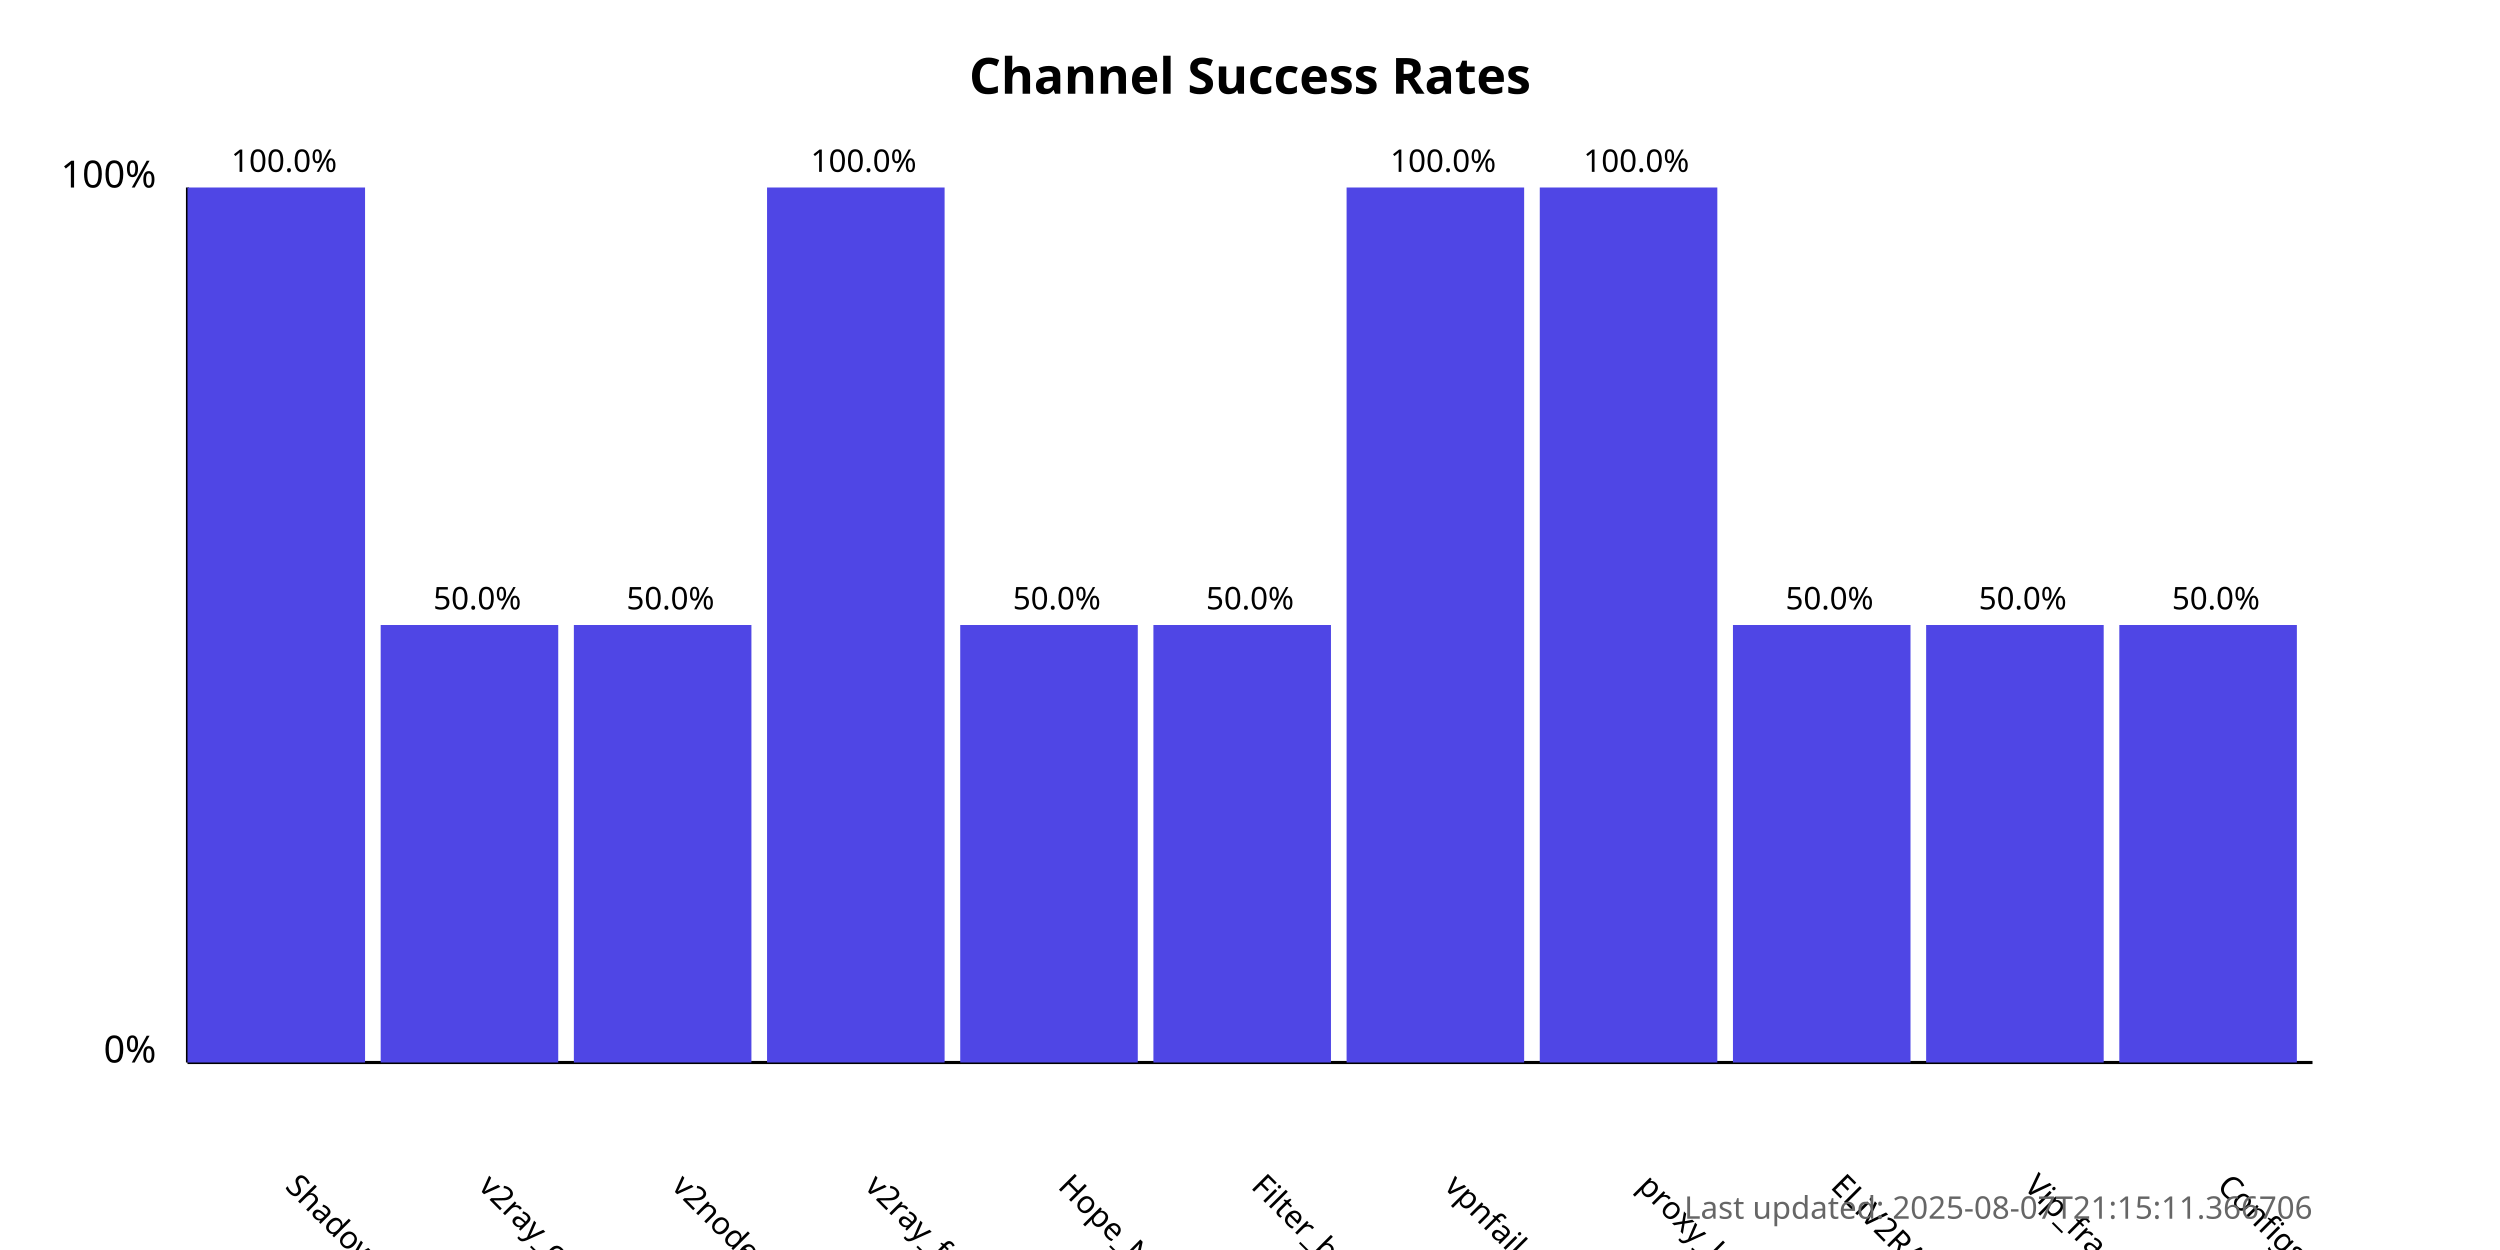
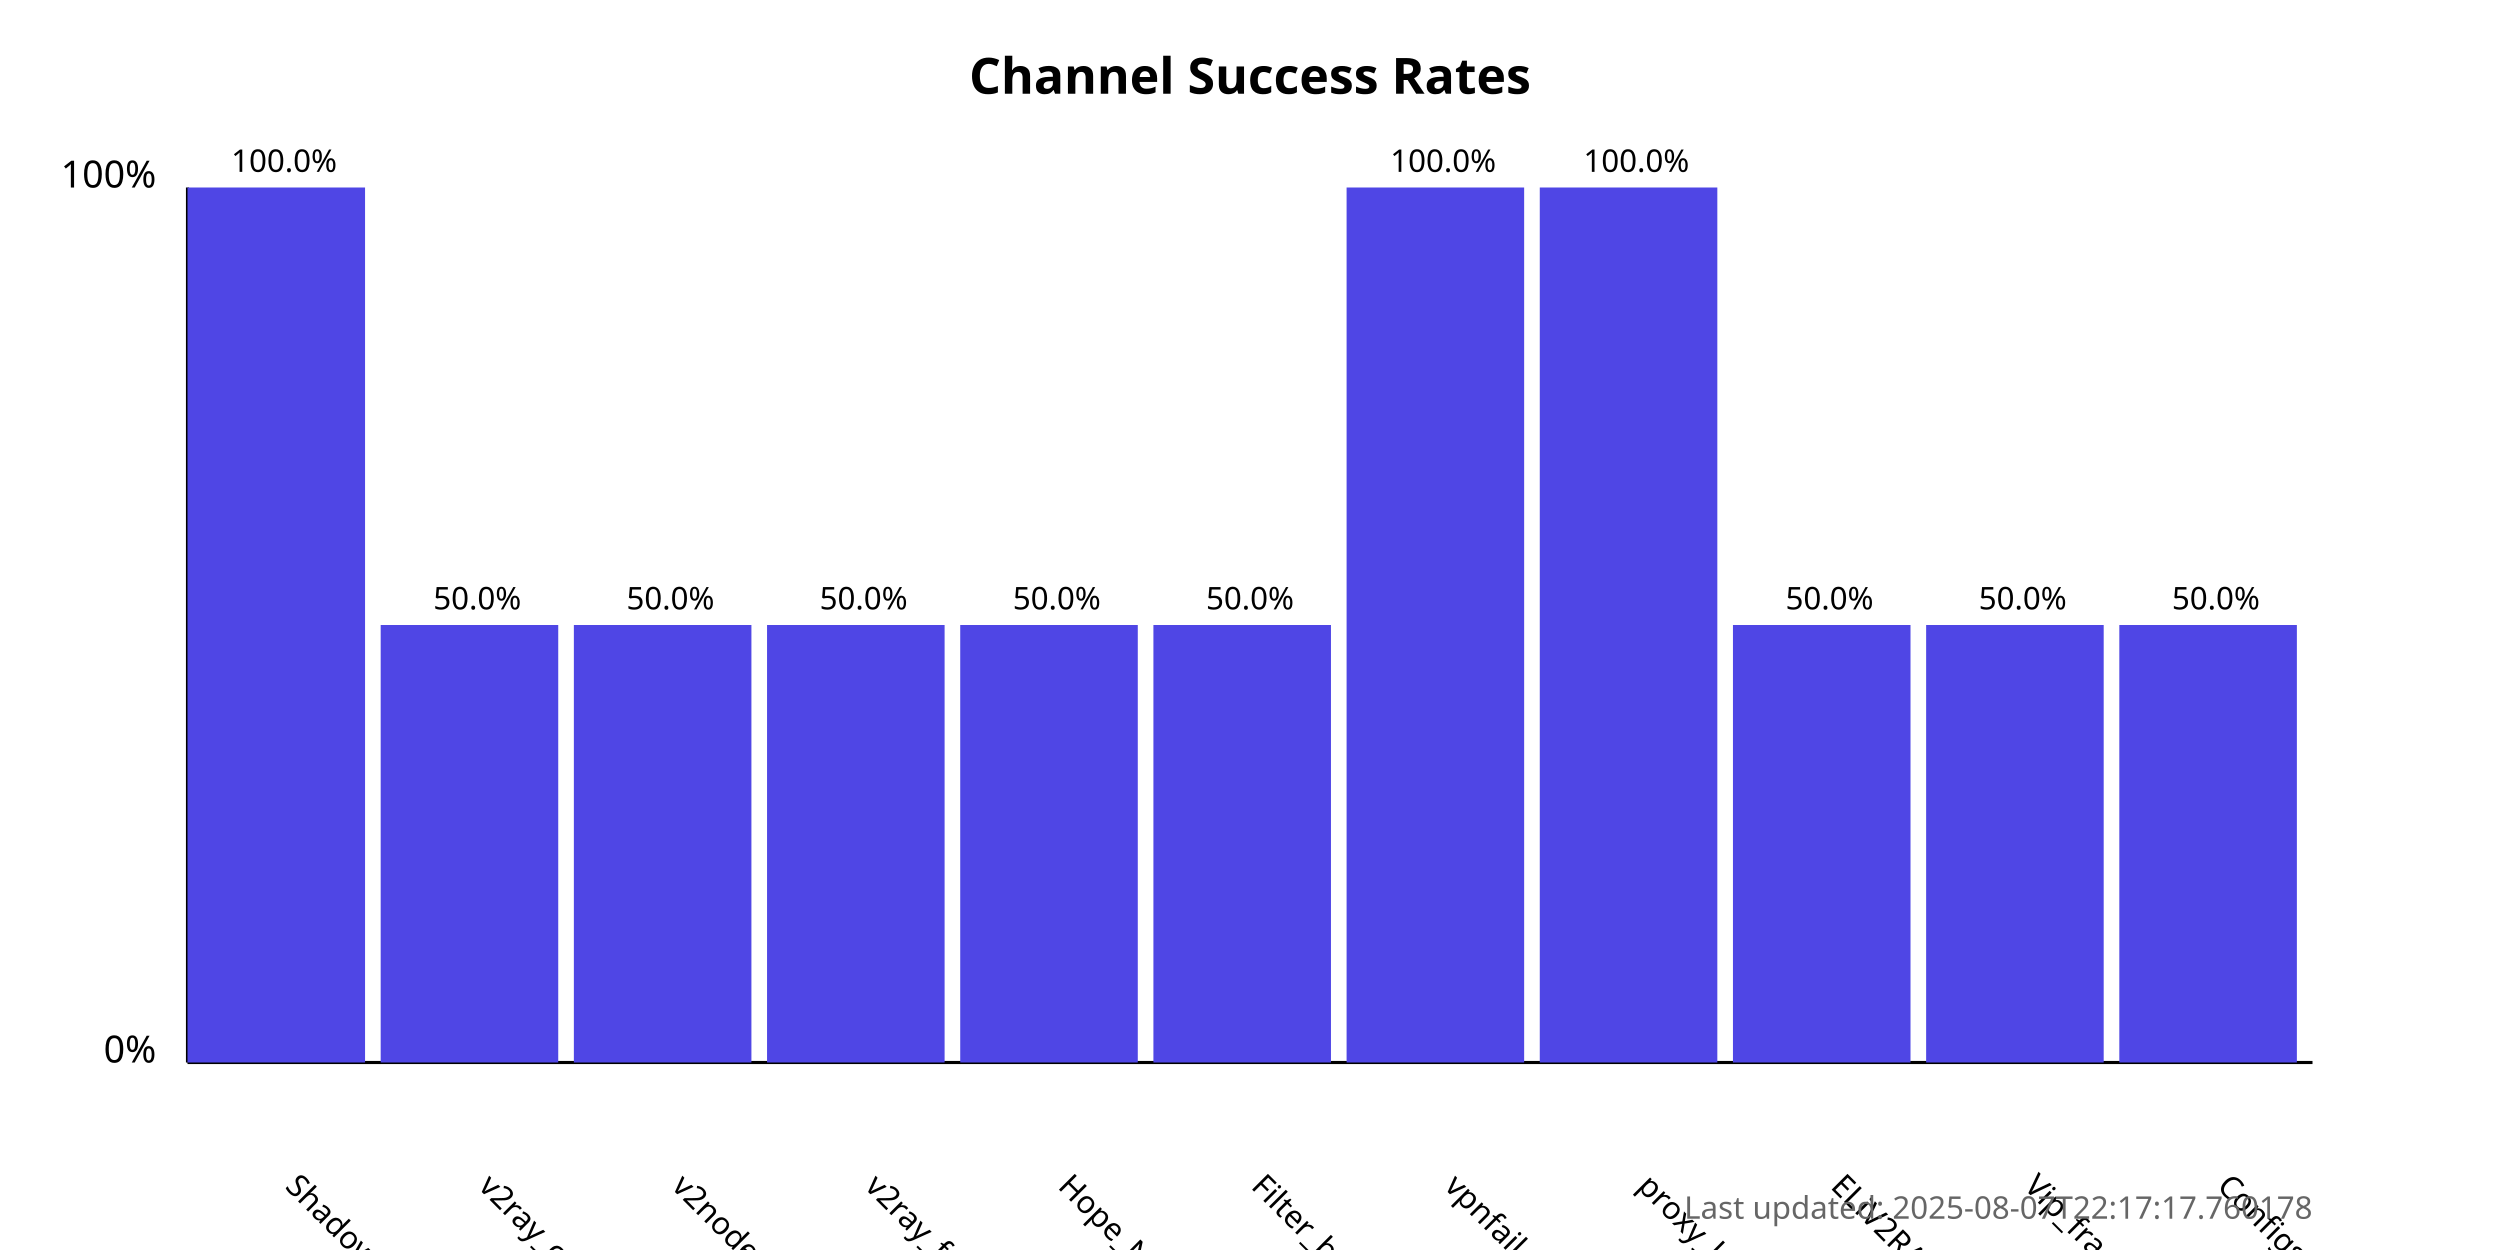
<svg xmlns="http://www.w3.org/2000/svg" width="800" height="400">
  <style>
            .chart-title { font: bold 16px sans-serif; }
            .axis-label { font: 12px sans-serif; }
            .tick-label { font: 10px sans-serif; }
            .bar { fill: #4f46e5; }
            .bar:hover { fill: #6366f1; }
            .timestamp { font: 10px sans-serif; fill: #666; }
        </style>
  <text x="400.0" y="30" text-anchor="middle" class="chart-title">
            Channel Success Rates
        </text>
  <line x1="60" y1="340" x2="60" y2="60" stroke="black" stroke-width="1" />
  <line x1="60" y1="340" x2="740" y2="340" stroke="black" stroke-width="1" />
  <text x="50" y="340" text-anchor="end" class="axis-label">0%</text>
  <text x="50" y="60" text-anchor="end" class="axis-label">100%</text>
  <g>
    <rect x="60" y="60.0" width="56.818" height="280.0" class="bar" />
    <text x="90.909" y="380" transform="rotate(45, 90.90909, 380)" text-anchor="start" class="tick-label">
                ShadowProxy66
            </text>
    <text x="90.909" y="55.0" text-anchor="middle" class="tick-label">
                100.0%
            </text>
  </g>
  <g>
    <rect x="121.818" y="200.0" width="56.818" height="140.0" class="bar" />
    <text x="152.727" y="380" transform="rotate(45, 152.7273, 380)" text-anchor="start" class="tick-label">
                v2ray_configs_pool
            </text>
    <text x="152.727" y="195.0" text-anchor="middle" class="tick-label">
                50.0%
            </text>
  </g>
  <g>
    <rect x="183.636" y="200.0" width="56.818" height="140.0" class="bar" />
    <text x="214.545" y="380" transform="rotate(45, 214.5455, 380)" text-anchor="start" class="tick-label">
                v2nodes
            </text>
    <text x="214.545" y="195.0" text-anchor="middle" class="tick-label">
                50.0%
            </text>
  </g>
  <g>
-     <rect x="245.455" y="60.0" width="56.818" height="280.0" class="bar" />
+     <rect x="245.455" y="200.0" width="56.818" height="140.0" class="bar" />
    <text x="276.364" y="380" transform="rotate(45, 276.3636, 380)" text-anchor="start" class="tick-label">
                v2ray_free_conf
            </text>
-     <text x="276.364" y="55.0" text-anchor="middle" class="tick-label">
-                 100.0%
+     <text x="276.364" y="195.0" text-anchor="middle" class="tick-label">
+                 50.0%
            </text>
  </g>
  <g>
    <rect x="307.273" y="200.0" width="56.818" height="140.0" class="bar" />
    <text x="338.182" y="380" transform="rotate(45, 338.1818, 380)" text-anchor="start" class="tick-label">
                Hope_Net
            </text>
    <text x="338.182" y="195.0" text-anchor="middle" class="tick-label">
                50.0%
            </text>
  </g>
  <g>
    <rect x="369.091" y="200.0" width="56.818" height="140.0" class="bar" />
    <text x="400.0" y="380" transform="rotate(45, 400.0, 380)" text-anchor="start" class="tick-label">
                Filter_breaker
            </text>
    <text x="400.0" y="195.0" text-anchor="middle" class="tick-label">
                50.0%
            </text>
  </g>
  <g>
    <rect x="430.909" y="60.0" width="56.818" height="280.0" class="bar" />
    <text x="461.818" y="380" transform="rotate(45, 461.8182, 380)" text-anchor="start" class="tick-label">
                vpnfail_vless
            </text>
    <text x="461.818" y="55.0" text-anchor="middle" class="tick-label">
                100.0%
            </text>
  </g>
  <g>
    <rect x="492.727" y="60.0" width="56.818" height="280.0" class="bar" />
    <text x="523.636" y="380" transform="rotate(45, 523.6364, 380)" text-anchor="start" class="tick-label">
                proxy_kafee
            </text>
    <text x="523.636" y="55.0" text-anchor="middle" class="tick-label">
                100.0%
            </text>
  </g>
  <g>
    <rect x="554.545" y="200.0" width="56.818" height="140.0" class="bar" />
    <text x="585.455" y="380" transform="rotate(45, 585.4545, 380)" text-anchor="start" class="tick-label">
                ELiV2RAY
            </text>
    <text x="585.455" y="195.0" text-anchor="middle" class="tick-label">
                50.0%
            </text>
  </g>
  <g>
    <rect x="616.364" y="200.0" width="56.818" height="140.0" class="bar" />
    <text x="647.273" y="380" transform="rotate(45, 647.2727, 380)" text-anchor="start" class="tick-label">
                Vip_fragment_v2ray
            </text>
    <text x="647.273" y="195.0" text-anchor="middle" class="tick-label">
                50.0%
            </text>
  </g>
  <g>
    <rect x="678.182" y="200.0" width="56.818" height="140.0" class="bar" />
    <text x="709.091" y="380" transform="rotate(45, 709.0909, 380)" text-anchor="start" class="tick-label">
                ConfigsHubPlus
            </text>
    <text x="709.091" y="195.0" text-anchor="middle" class="tick-label">
                50.0%
            </text>
  </g>
  <text x="740" y="390" text-anchor="end" class="timestamp">
-             Last updated: 2025-08-07T21:15:11.366706
+             Last updated: 2025-08-07T22:17:17.760178
        </text>
</svg>
